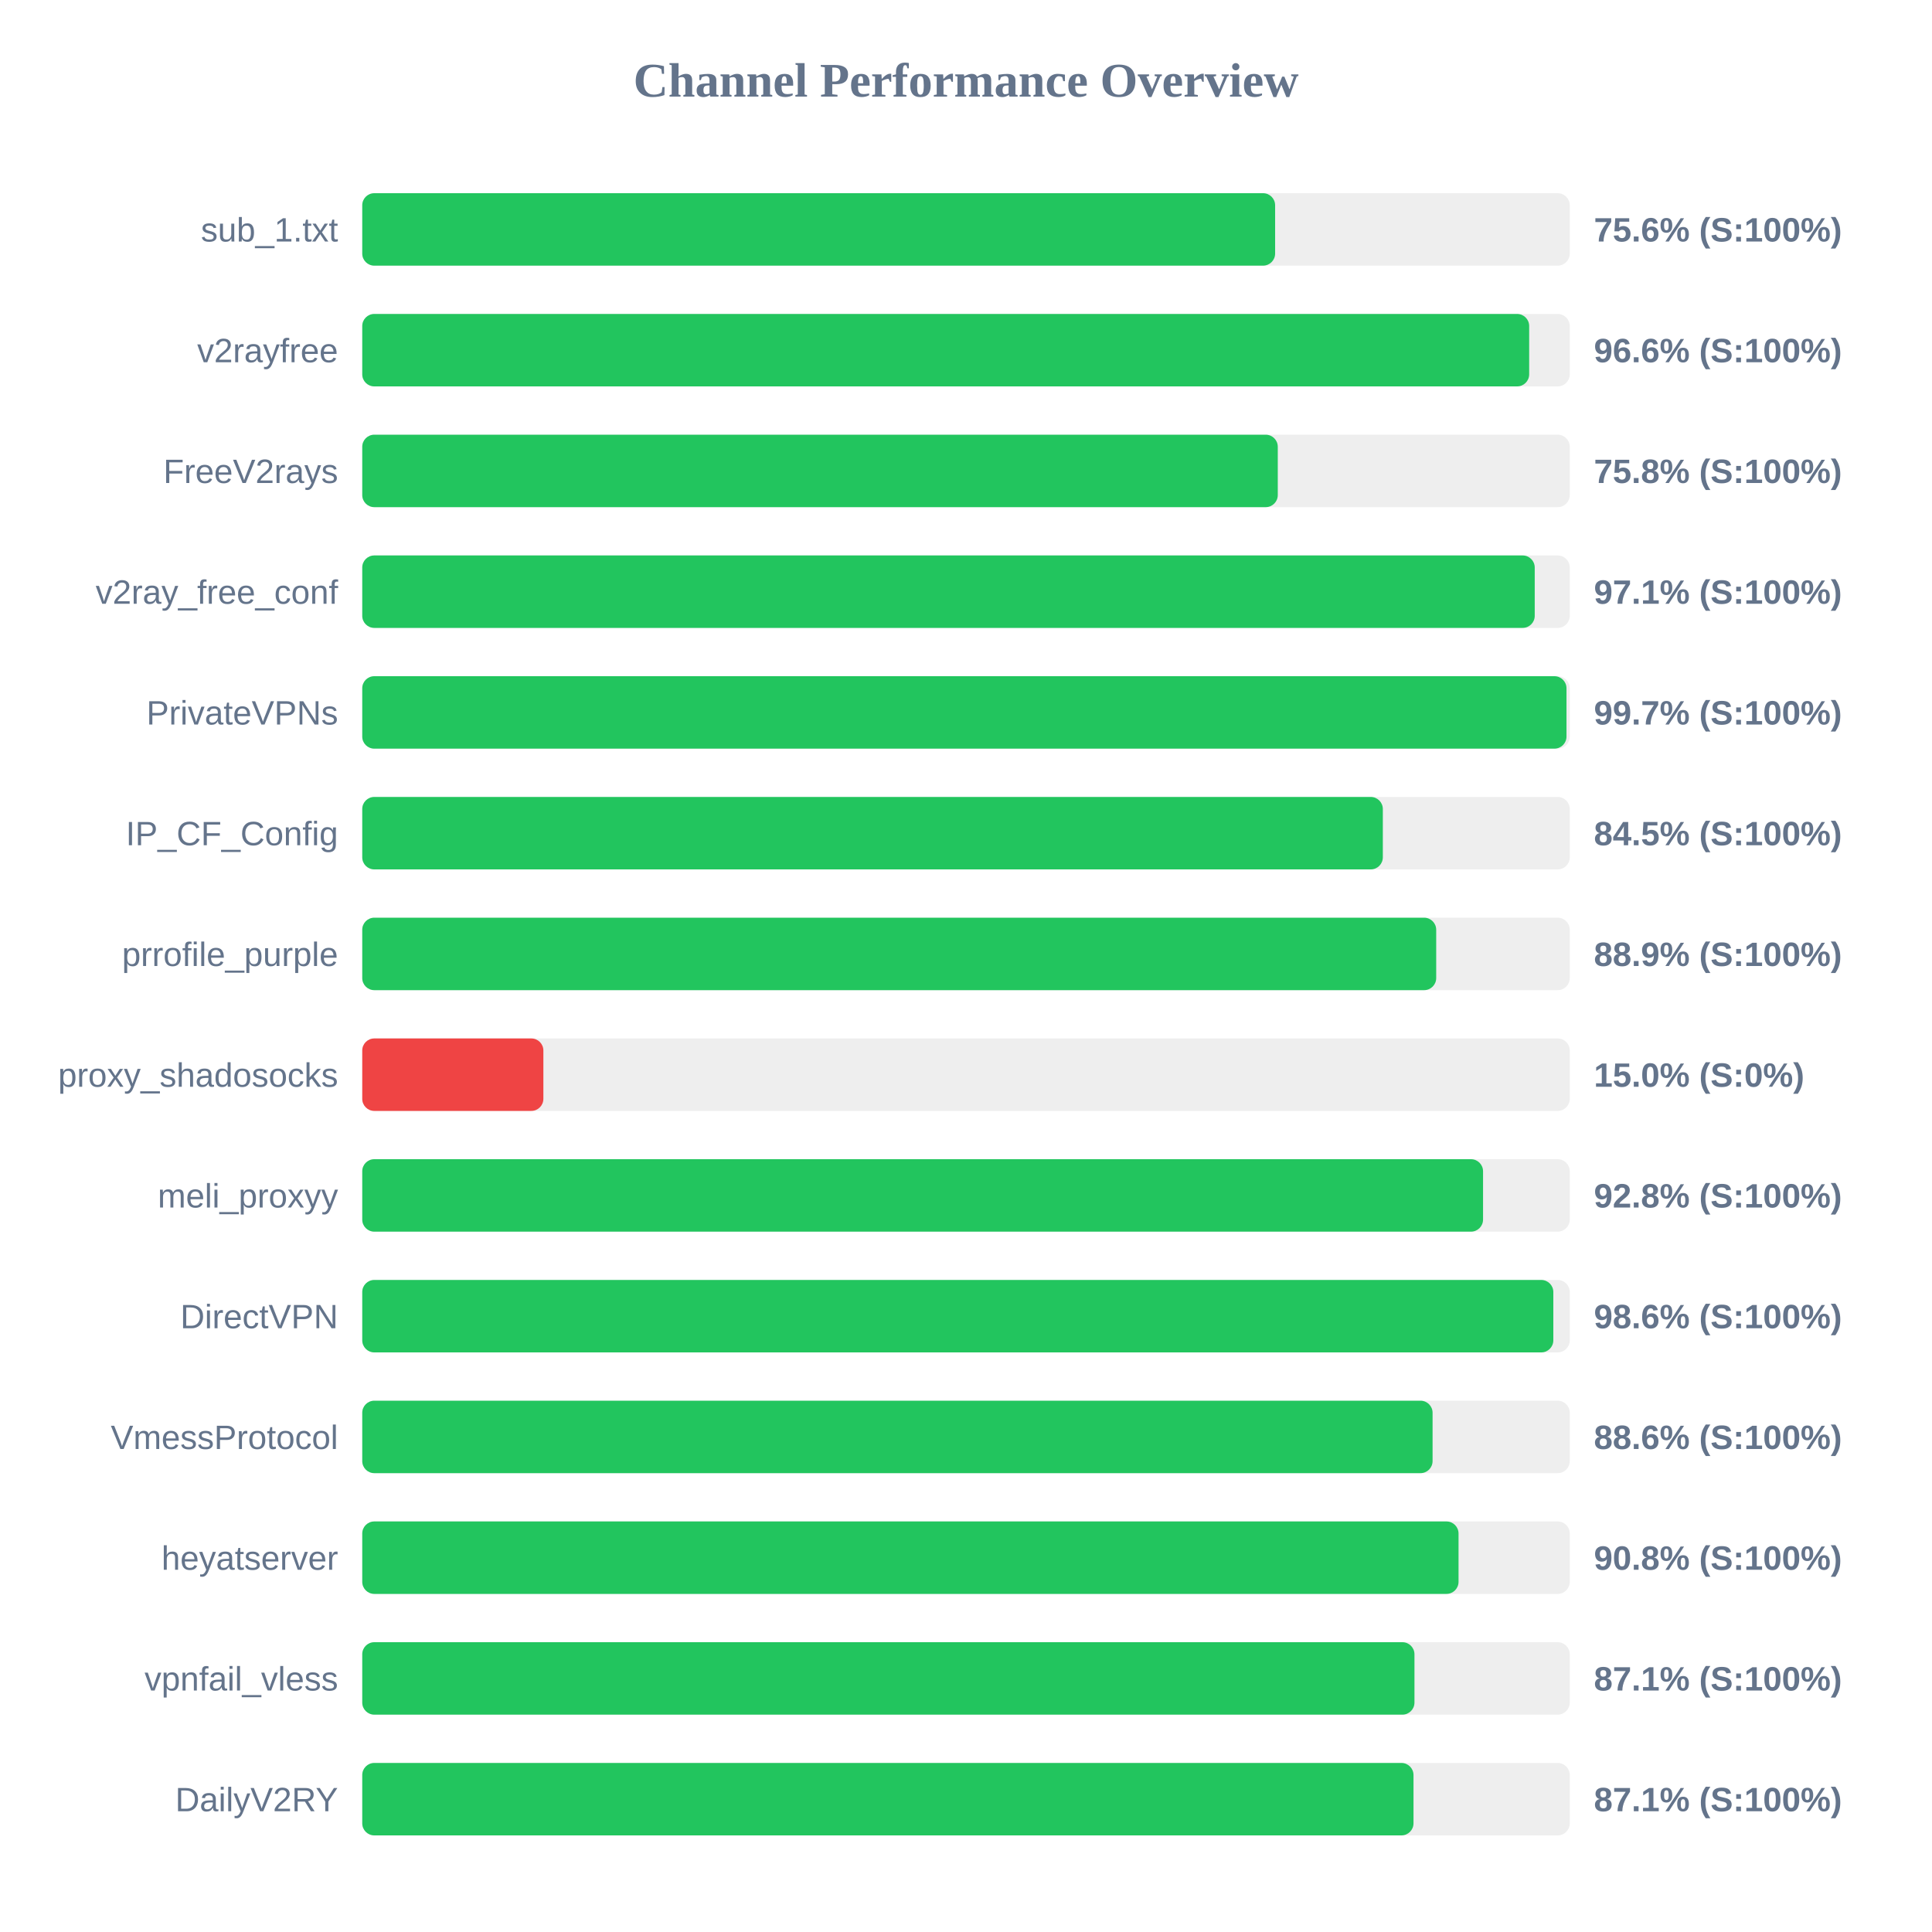
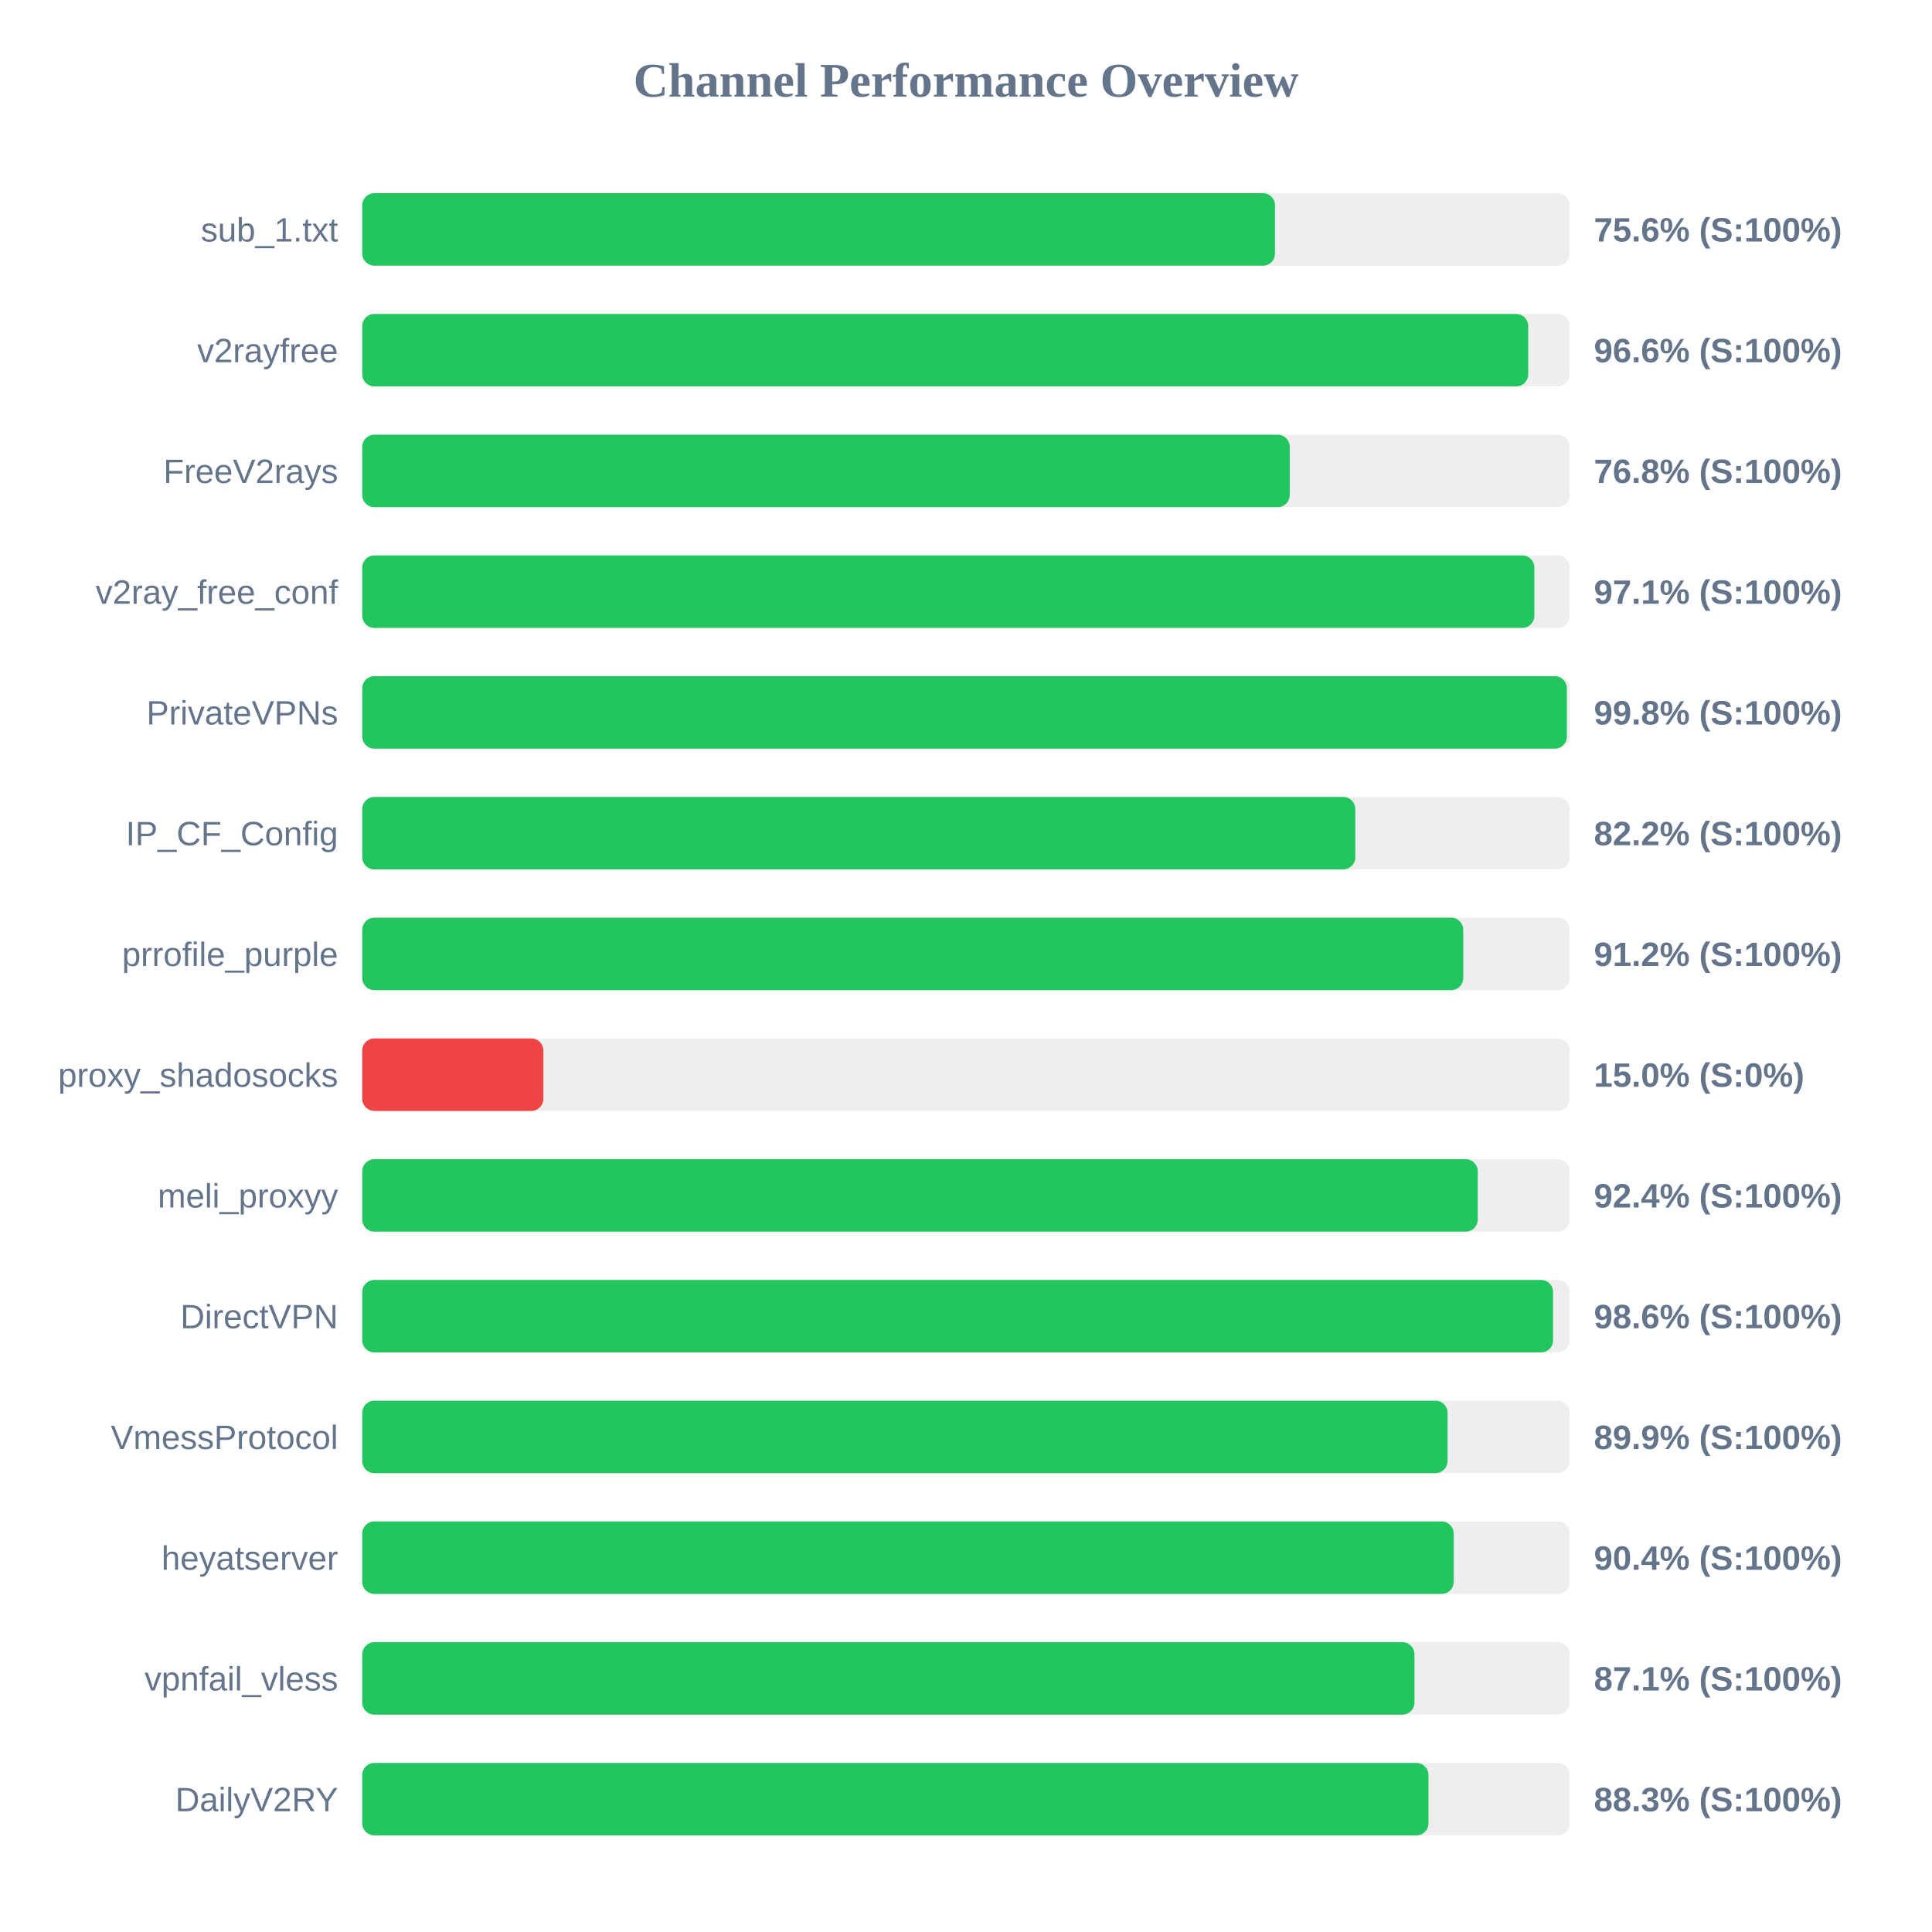
<svg xmlns="http://www.w3.org/2000/svg" width="800" height="800" version="1.1">
  <style>
        .row { font: 14px Arial; fill: #64748b; }
        .score { font: bold 14px Arial; fill: #64748b; }
    </style>
  <text x="400" y="40" text-anchor="middle" font-size="20px" font-weight="bold" fill="#64748b">Channel Performance Overview</text>
  <rect x="150" y="80" width="500" height="30" fill="#eee" rx="5" />
-   <rect x="150" y="80" width="378.0" height="30" fill="#22c55e" rx="5" />
+   <rect x="150" y="80" width="377.95" height="30" fill="#22c55e" rx="5" />
  <text x="140" y="100" text-anchor="end" class="row">sub_1.txt</text>
  <text x="660" y="100" text-anchor="start" class="score">75.6% (S:100%)</text>
  <rect x="150" y="130" width="500" height="30" fill="#eee" rx="5" />
-   <rect x="150" y="130" width="483.2" height="30" fill="#22c55e" rx="5" />
+   <rect x="150" y="130" width="482.8" height="30" fill="#22c55e" rx="5" />
  <text x="140" y="150" text-anchor="end" class="row">v2rayfree</text>
  <text x="660" y="150" text-anchor="start" class="score">96.6% (S:100%)</text>
  <rect x="150" y="180" width="500" height="30" fill="#eee" rx="5" />
-   <rect x="150" y="180" width="379.1" height="30" fill="#22c55e" rx="5" />
+   <rect x="150" y="180" width="384.05" height="30" fill="#22c55e" rx="5" />
  <text x="140" y="200" text-anchor="end" class="row">FreeV2rays</text>
-   <text x="660" y="200" text-anchor="start" class="score">75.8% (S:100%)</text>
+   <text x="660" y="200" text-anchor="start" class="score">76.8% (S:100%)</text>
  <rect x="150" y="230" width="500" height="30" fill="#eee" rx="5" />
-   <rect x="150" y="230" width="485.5" height="30" fill="#22c55e" rx="5" />
+   <rect x="150" y="230" width="485.35" height="30" fill="#22c55e" rx="5" />
  <text x="140" y="250" text-anchor="end" class="row">v2ray_free_conf</text>
  <text x="660" y="250" text-anchor="start" class="score">97.1% (S:100%)</text>
  <rect x="150" y="280" width="500" height="30" fill="#eee" rx="5" />
-   <rect x="150" y="280" width="498.65" height="30" fill="#22c55e" rx="5" />
+   <rect x="150" y="280" width="498.8" height="30" fill="#22c55e" rx="5" />
  <text x="140" y="300" text-anchor="end" class="row">PrivateVPNs</text>
-   <text x="660" y="300" text-anchor="start" class="score">99.7% (S:100%)</text>
+   <text x="660" y="300" text-anchor="start" class="score">99.8% (S:100%)</text>
  <rect x="150" y="330" width="500" height="30" fill="#eee" rx="5" />
-   <rect x="150" y="330" width="422.6" height="30" fill="#22c55e" rx="5" />
+   <rect x="150" y="330" width="411.2" height="30" fill="#22c55e" rx="5" />
  <text x="140" y="350" text-anchor="end" class="row">IP_CF_Config</text>
-   <text x="660" y="350" text-anchor="start" class="score">84.5% (S:100%)</text>
+   <text x="660" y="350" text-anchor="start" class="score">82.2% (S:100%)</text>
  <rect x="150" y="380" width="500" height="30" fill="#eee" rx="5" />
-   <rect x="150" y="380" width="444.7" height="30" fill="#22c55e" rx="5" />
+   <rect x="150" y="380" width="455.9" height="30" fill="#22c55e" rx="5" />
  <text x="140" y="400" text-anchor="end" class="row">prrofile_purple</text>
-   <text x="660" y="400" text-anchor="start" class="score">88.9% (S:100%)</text>
+   <text x="660" y="400" text-anchor="start" class="score">91.2% (S:100%)</text>
  <rect x="150" y="430" width="500" height="30" fill="#eee" rx="5" />
  <rect x="150" y="430" width="75.0" height="30" fill="#ef4444" rx="5" />
  <text x="140" y="450" text-anchor="end" class="row">proxy_shadosocks</text>
  <text x="660" y="450" text-anchor="start" class="score">15.0% (S:0%)</text>
  <rect x="150" y="480" width="500" height="30" fill="#eee" rx="5" />
-   <rect x="150" y="480" width="464.1" height="30" fill="#22c55e" rx="5" />
+   <rect x="150" y="480" width="461.9" height="30" fill="#22c55e" rx="5" />
  <text x="140" y="500" text-anchor="end" class="row">meli_proxyy</text>
-   <text x="660" y="500" text-anchor="start" class="score">92.8% (S:100%)</text>
+   <text x="660" y="500" text-anchor="start" class="score">92.4% (S:100%)</text>
  <rect x="150" y="530" width="500" height="30" fill="#eee" rx="5" />
-   <rect x="150" y="530" width="493.2" height="30" fill="#22c55e" rx="5" />
+   <rect x="150" y="530" width="493.1" height="30" fill="#22c55e" rx="5" />
  <text x="140" y="550" text-anchor="end" class="row">DirectVPN</text>
  <text x="660" y="550" text-anchor="start" class="score">98.6% (S:100%)</text>
  <rect x="150" y="580" width="500" height="30" fill="#eee" rx="5" />
-   <rect x="150" y="580" width="443.2" height="30" fill="#22c55e" rx="5" />
+   <rect x="150" y="580" width="449.4" height="30" fill="#22c55e" rx="5" />
  <text x="140" y="600" text-anchor="end" class="row">VmessProtocol</text>
-   <text x="660" y="600" text-anchor="start" class="score">88.6% (S:100%)</text>
+   <text x="660" y="600" text-anchor="start" class="score">89.9% (S:100%)</text>
  <rect x="150" y="630" width="500" height="30" fill="#eee" rx="5" />
-   <rect x="150" y="630" width="453.95" height="30" fill="#22c55e" rx="5" />
+   <rect x="150" y="630" width="451.95" height="30" fill="#22c55e" rx="5" />
  <text x="140" y="650" text-anchor="end" class="row">heyatserver</text>
-   <text x="660" y="650" text-anchor="start" class="score">90.8% (S:100%)</text>
+   <text x="660" y="650" text-anchor="start" class="score">90.4% (S:100%)</text>
  <rect x="150" y="680" width="500" height="30" fill="#eee" rx="5" />
  <rect x="150" y="680" width="435.7" height="30" fill="#22c55e" rx="5" />
  <text x="140" y="700" text-anchor="end" class="row">vpnfail_vless</text>
  <text x="660" y="700" text-anchor="start" class="score">87.1% (S:100%)</text>
  <rect x="150" y="730" width="500" height="30" fill="#eee" rx="5" />
-   <rect x="150" y="730" width="435.3" height="30" fill="#22c55e" rx="5" />
+   <rect x="150" y="730" width="441.5" height="30" fill="#22c55e" rx="5" />
  <text x="140" y="750" text-anchor="end" class="row">DailyV2RY</text>
-   <text x="660" y="750" text-anchor="start" class="score">87.1% (S:100%)</text>
+   <text x="660" y="750" text-anchor="start" class="score">88.3% (S:100%)</text>
</svg>
